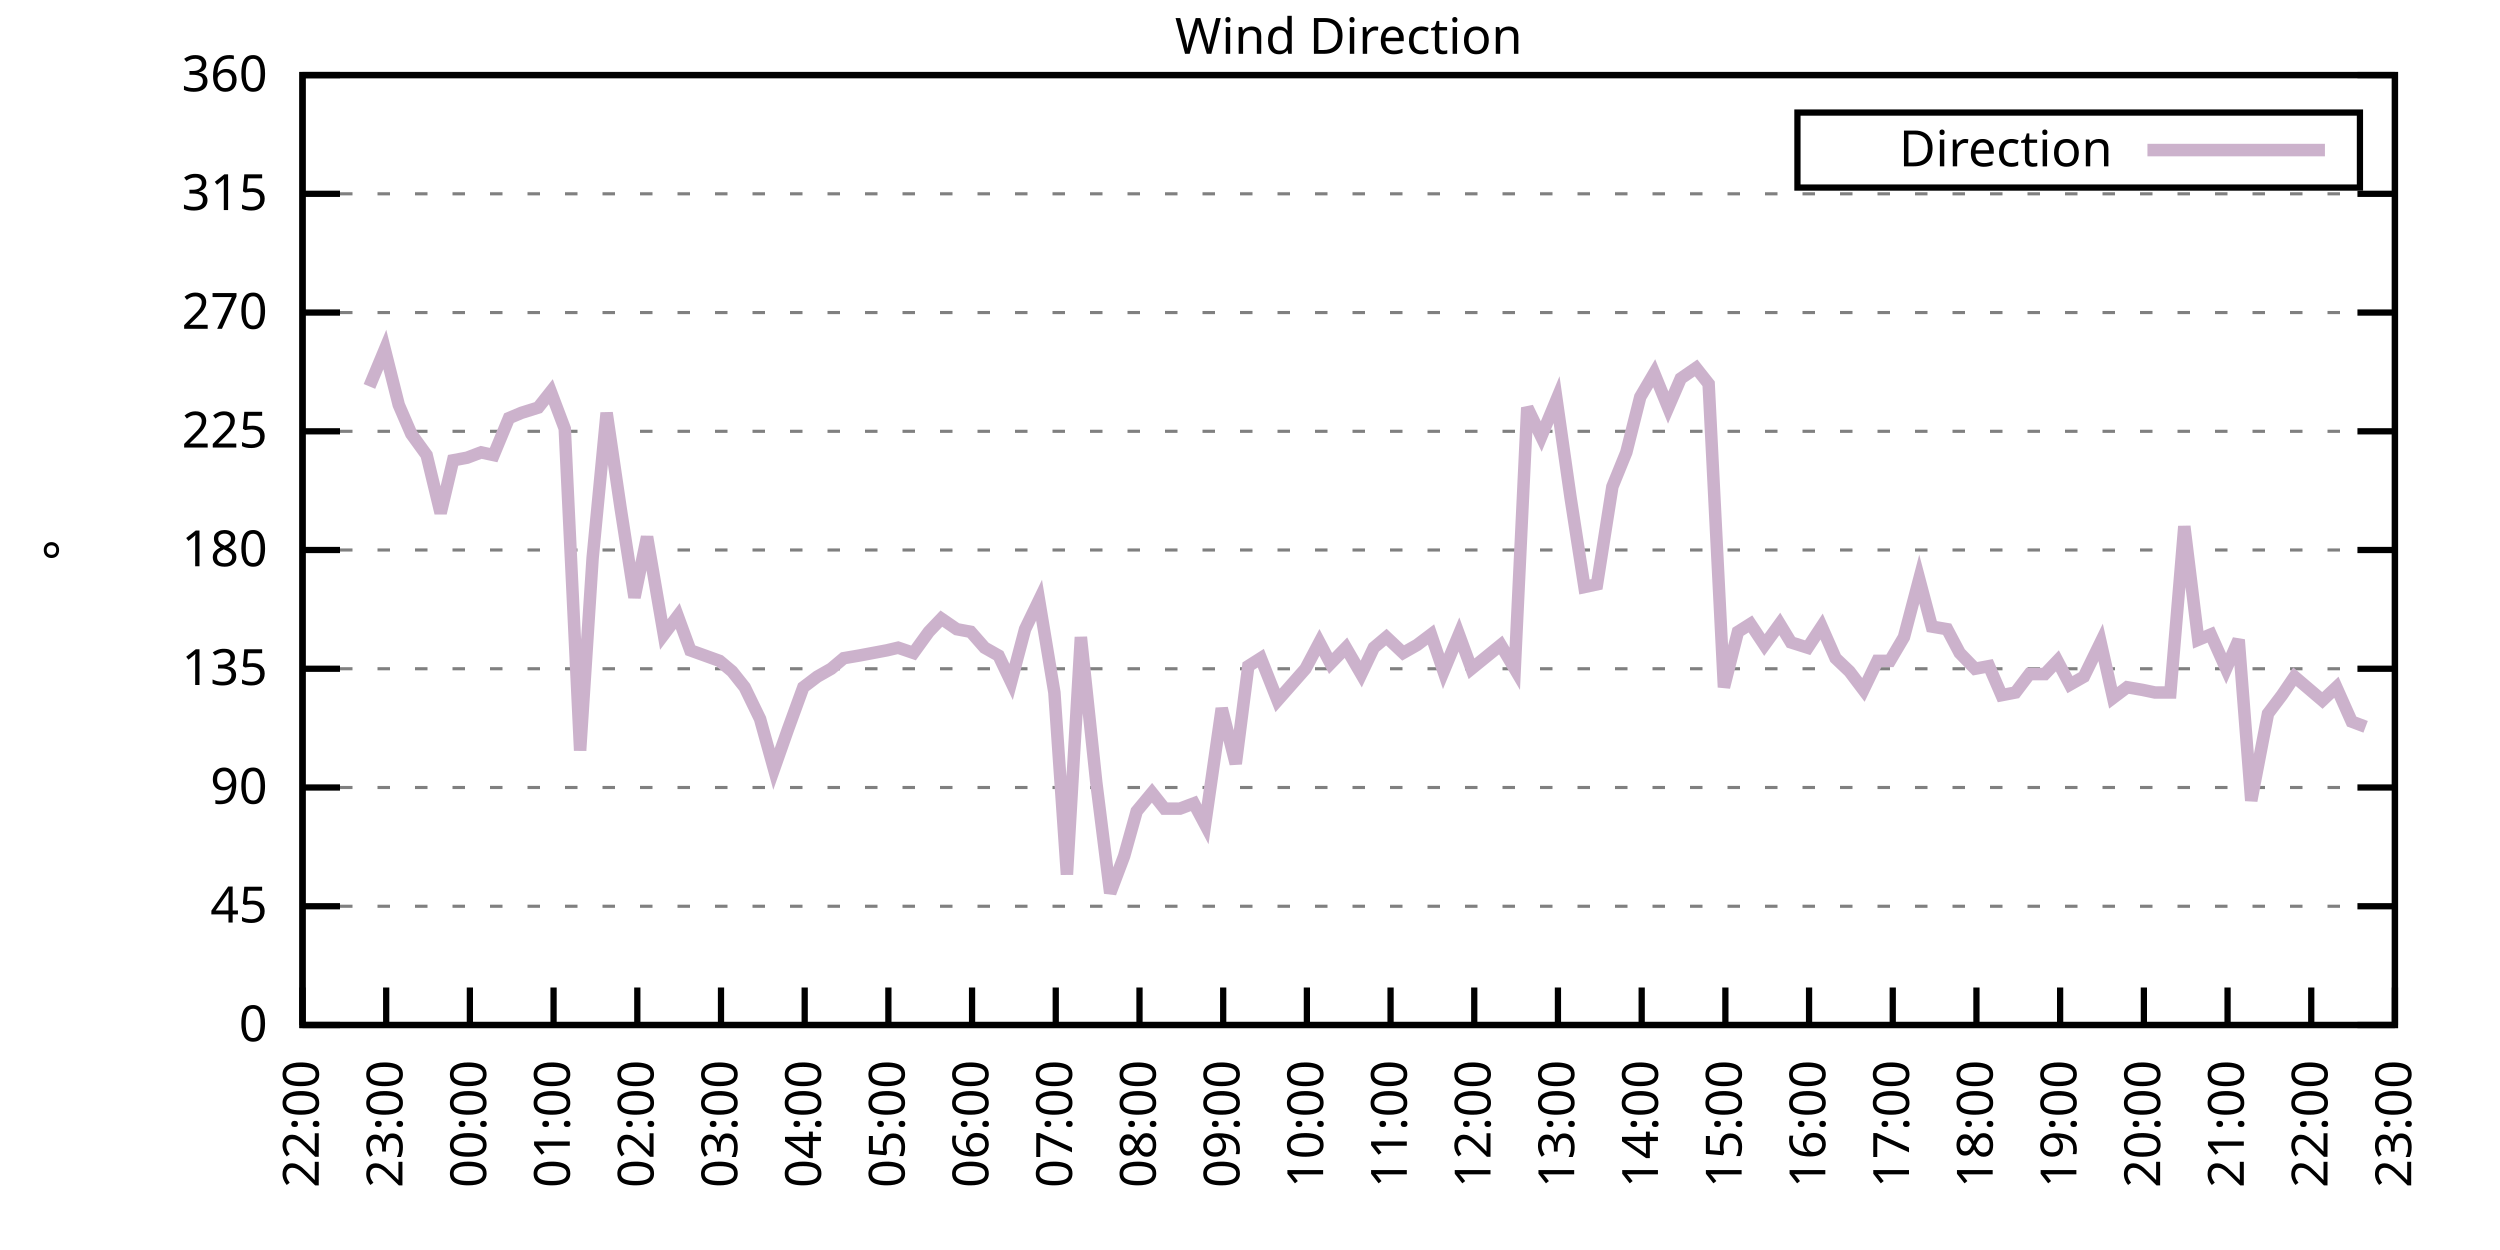
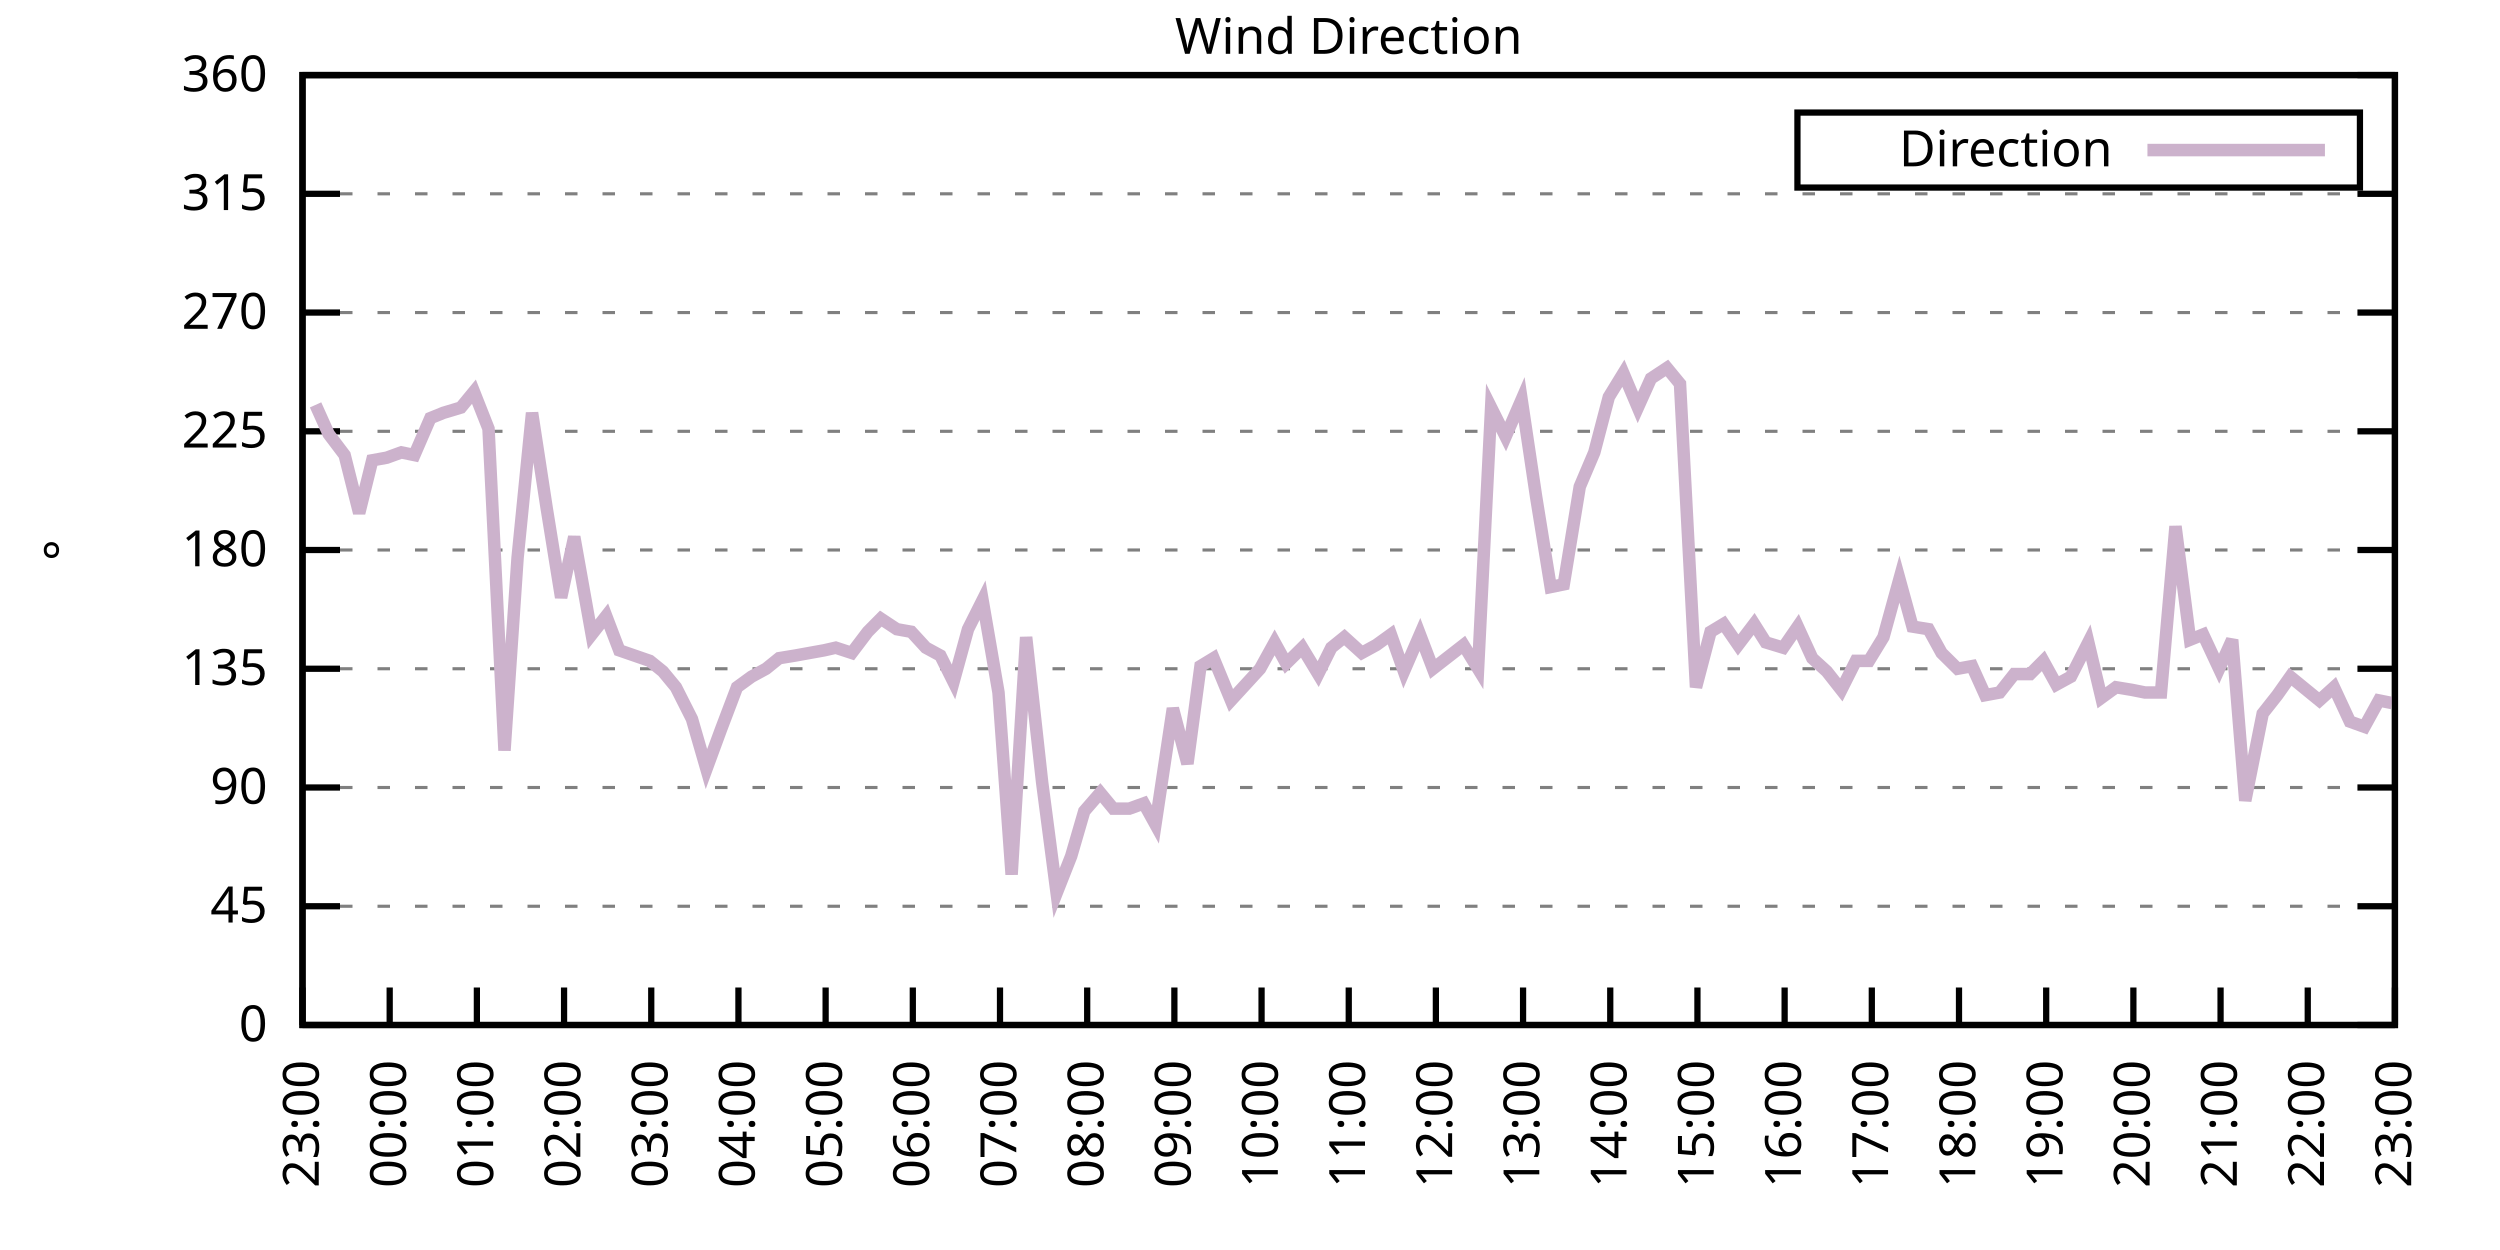
<svg xmlns="http://www.w3.org/2000/svg" xmlns:xlink="http://www.w3.org/1999/xlink" width="400" height="200" viewBox="0 0 400 200">
  <g id="gnuplot_canvas">
    <rect x="0" y="0" width="400" height="200" fill="none" />
    <defs>
      <circle id="gpDot" r="0.5" stroke-width="0.5" stroke="currentColor" />
      <path id="gpPt0" stroke-width="0.333" stroke="currentColor" d="M-1,0 h2 M0,-1 v2" />
      <path id="gpPt1" stroke-width="0.333" stroke="currentColor" d="M-1,-1 L1,1 M1,-1 L-1,1" />
      <path id="gpPt2" stroke-width="0.333" stroke="currentColor" d="M-1,0 L1,0 M0,-1 L0,1 M-1,-1 L1,1 M-1,1 L1,-1" />
      <rect id="gpPt3" stroke-width="0.333" stroke="currentColor" x="-1" y="-1" width="2" height="2" />
      <rect id="gpPt4" stroke-width="0.333" stroke="currentColor" fill="currentColor" x="-1" y="-1" width="2" height="2" />
      <circle id="gpPt5" stroke-width="0.333" stroke="currentColor" cx="0" cy="0" r="1" />
      <use xlink:href="#gpPt5" id="gpPt6" fill="currentColor" stroke="none" />
      <path id="gpPt7" stroke-width="0.333" stroke="currentColor" d="M0,-1.33 L-1.33,0.67 L1.33,0.67 z" />
      <use xlink:href="#gpPt7" id="gpPt8" fill="currentColor" stroke="none" />
      <use xlink:href="#gpPt7" id="gpPt9" stroke="currentColor" transform="rotate(180)" />
      <use xlink:href="#gpPt9" id="gpPt10" fill="currentColor" stroke="none" />
      <use xlink:href="#gpPt3" id="gpPt11" stroke="currentColor" transform="rotate(45)" />
      <use xlink:href="#gpPt11" id="gpPt12" fill="currentColor" stroke="none" />
      <path id="gpPt13" stroke-width="0.333" stroke="currentColor" d="M0,1.330 L1.265,0.411 L0.782,-1.067 L-0.782,-1.076 L-1.265,0.411 z" />
      <use xlink:href="#gpPt13" id="gpPt14" fill="currentColor" stroke="none" />
      <filter id="textbox" filterUnits="objectBoundingBox" x="0" y="0" height="1" width="1">
        <feFlood flood-color="white" flood-opacity="1" result="bgnd" />
        <feComposite in="SourceGraphic" in2="bgnd" operator="atop" />
      </filter>
      <filter id="greybox" filterUnits="objectBoundingBox" x="0" y="0" height="1" width="1">
        <feFlood flood-color="lightgrey" flood-opacity="1" result="grey" />
        <feComposite in="SourceGraphic" in2="grey" operator="atop" />
      </filter>
    </defs>
    <g fill="none" color="white" stroke="currentColor" stroke-width="1.00" stroke-linecap="butt" stroke-linejoin="miter">
</g>
    <g fill="none" color="black" stroke="currentColor" stroke-width="1.00" stroke-linecap="butt" stroke-linejoin="miter">
      <g stroke="none" shape-rendering="crispEdges">
        <polygon fill="rgb(255, 255, 255)" points="48.40,164.00 383.18,164.00 383.18,12.02 48.40,12.02 " />
      </g>
    </g>
    <g fill="none" color="black" stroke="currentColor" stroke-width="1.00" stroke-linecap="butt" stroke-linejoin="miter">
</g>
    <g fill="none" color="black" stroke="black" stroke-width="0.50" stroke-linecap="butt" stroke-linejoin="miter">
</g>
    <g fill="none" color="gray" stroke="currentColor" stroke-width="0.50" stroke-linecap="butt" stroke-linejoin="miter">
      <path stroke="gray" stroke-dasharray="2,4" class="gridline" d="M48.40,164.00 L383.19,164.00  " />
    </g>
    <g fill="none" color="gray" stroke="gray" stroke-width="1.00" stroke-linecap="butt" stroke-linejoin="miter">
</g>
    <g fill="none" color="black" stroke="currentColor" stroke-width="1.00" stroke-linecap="butt" stroke-linejoin="miter">
      <path stroke="black" d="M48.40,164.00 L54.40,164.00 M383.19,164.00 L377.19,164.00  " />
      <g transform="translate(42.80,166.60)" stroke="none" fill="black" font-family="Sans" font-size="8.00" text-anchor="end">
        <text>
          <tspan font-family="Sans"> 0</tspan>
        </text>
      </g>
    </g>
    <g fill="none" color="black" stroke="currentColor" stroke-width="1.00" stroke-linecap="butt" stroke-linejoin="miter">
</g>
    <g fill="none" color="black" stroke="black" stroke-width="0.50" stroke-linecap="butt" stroke-linejoin="miter">
</g>
    <g fill="none" color="gray" stroke="currentColor" stroke-width="0.50" stroke-linecap="butt" stroke-linejoin="miter">
      <path stroke="gray" stroke-dasharray="2,4" class="gridline" d="M48.40,145.00 L383.19,145.00  " />
    </g>
    <g fill="none" color="gray" stroke="gray" stroke-width="1.00" stroke-linecap="butt" stroke-linejoin="miter">
</g>
    <g fill="none" color="black" stroke="currentColor" stroke-width="1.00" stroke-linecap="butt" stroke-linejoin="miter">
      <path stroke="black" d="M48.40,145.00 L54.40,145.00 M383.19,145.00 L377.19,145.00  " />
      <g transform="translate(42.80,147.60)" stroke="none" fill="black" font-family="Sans" font-size="8.00" text-anchor="end">
        <text>
          <tspan font-family="Sans"> 45</tspan>
        </text>
      </g>
    </g>
    <g fill="none" color="black" stroke="currentColor" stroke-width="1.00" stroke-linecap="butt" stroke-linejoin="miter">
</g>
    <g fill="none" color="black" stroke="black" stroke-width="0.50" stroke-linecap="butt" stroke-linejoin="miter">
</g>
    <g fill="none" color="gray" stroke="currentColor" stroke-width="0.50" stroke-linecap="butt" stroke-linejoin="miter">
      <path stroke="gray" stroke-dasharray="2,4" class="gridline" d="M48.40,126.00 L383.19,126.00  " />
    </g>
    <g fill="none" color="gray" stroke="gray" stroke-width="1.00" stroke-linecap="butt" stroke-linejoin="miter">
</g>
    <g fill="none" color="black" stroke="currentColor" stroke-width="1.00" stroke-linecap="butt" stroke-linejoin="miter">
      <path stroke="black" d="M48.40,126.00 L54.40,126.00 M383.19,126.00 L377.19,126.00  " />
      <g transform="translate(42.80,128.60)" stroke="none" fill="black" font-family="Sans" font-size="8.00" text-anchor="end">
        <text>
          <tspan font-family="Sans"> 90</tspan>
        </text>
      </g>
    </g>
    <g fill="none" color="black" stroke="currentColor" stroke-width="1.00" stroke-linecap="butt" stroke-linejoin="miter">
</g>
    <g fill="none" color="black" stroke="black" stroke-width="0.50" stroke-linecap="butt" stroke-linejoin="miter">
</g>
    <g fill="none" color="gray" stroke="currentColor" stroke-width="0.50" stroke-linecap="butt" stroke-linejoin="miter">
      <path stroke="gray" stroke-dasharray="2,4" class="gridline" d="M48.40,107.00 L383.19,107.00  " />
    </g>
    <g fill="none" color="gray" stroke="gray" stroke-width="1.00" stroke-linecap="butt" stroke-linejoin="miter">
</g>
    <g fill="none" color="black" stroke="currentColor" stroke-width="1.00" stroke-linecap="butt" stroke-linejoin="miter">
      <path stroke="black" d="M48.40,107.00 L54.40,107.00 M383.19,107.00 L377.19,107.00  " />
      <g transform="translate(42.80,109.60)" stroke="none" fill="black" font-family="Sans" font-size="8.00" text-anchor="end">
        <text>
          <tspan font-family="Sans"> 135</tspan>
        </text>
      </g>
    </g>
    <g fill="none" color="black" stroke="currentColor" stroke-width="1.00" stroke-linecap="butt" stroke-linejoin="miter">
</g>
    <g fill="none" color="black" stroke="black" stroke-width="0.50" stroke-linecap="butt" stroke-linejoin="miter">
</g>
    <g fill="none" color="gray" stroke="currentColor" stroke-width="0.50" stroke-linecap="butt" stroke-linejoin="miter">
      <path stroke="gray" stroke-dasharray="2,4" class="gridline" d="M48.40,88.00 L383.19,88.00  " />
    </g>
    <g fill="none" color="gray" stroke="gray" stroke-width="1.00" stroke-linecap="butt" stroke-linejoin="miter">
</g>
    <g fill="none" color="black" stroke="currentColor" stroke-width="1.00" stroke-linecap="butt" stroke-linejoin="miter">
      <path stroke="black" d="M48.40,88.00 L54.40,88.00 M383.19,88.00 L377.19,88.00  " />
      <g transform="translate(42.80,90.60)" stroke="none" fill="black" font-family="Sans" font-size="8.00" text-anchor="end">
        <text>
          <tspan font-family="Sans"> 180</tspan>
        </text>
      </g>
    </g>
    <g fill="none" color="black" stroke="currentColor" stroke-width="1.00" stroke-linecap="butt" stroke-linejoin="miter">
</g>
    <g fill="none" color="black" stroke="black" stroke-width="0.50" stroke-linecap="butt" stroke-linejoin="miter">
</g>
    <g fill="none" color="gray" stroke="currentColor" stroke-width="0.50" stroke-linecap="butt" stroke-linejoin="miter">
      <path stroke="gray" stroke-dasharray="2,4" class="gridline" d="M48.40,69.01 L383.19,69.01  " />
    </g>
    <g fill="none" color="gray" stroke="gray" stroke-width="1.00" stroke-linecap="butt" stroke-linejoin="miter">
</g>
    <g fill="none" color="black" stroke="currentColor" stroke-width="1.00" stroke-linecap="butt" stroke-linejoin="miter">
      <path stroke="black" d="M48.40,69.01 L54.40,69.01 M383.19,69.01 L377.19,69.01  " />
      <g transform="translate(42.80,71.61)" stroke="none" fill="black" font-family="Sans" font-size="8.00" text-anchor="end">
        <text>
          <tspan font-family="Sans"> 225</tspan>
        </text>
      </g>
    </g>
    <g fill="none" color="black" stroke="currentColor" stroke-width="1.00" stroke-linecap="butt" stroke-linejoin="miter">
</g>
    <g fill="none" color="black" stroke="black" stroke-width="0.50" stroke-linecap="butt" stroke-linejoin="miter">
</g>
    <g fill="none" color="gray" stroke="currentColor" stroke-width="0.50" stroke-linecap="butt" stroke-linejoin="miter">
      <path stroke="gray" stroke-dasharray="2,4" class="gridline" d="M48.40,50.01 L383.19,50.01  " />
    </g>
    <g fill="none" color="gray" stroke="gray" stroke-width="1.00" stroke-linecap="butt" stroke-linejoin="miter">
</g>
    <g fill="none" color="black" stroke="currentColor" stroke-width="1.00" stroke-linecap="butt" stroke-linejoin="miter">
      <path stroke="black" d="M48.40,50.01 L54.40,50.01 M383.19,50.01 L377.19,50.01  " />
      <g transform="translate(42.80,52.61)" stroke="none" fill="black" font-family="Sans" font-size="8.00" text-anchor="end">
        <text>
          <tspan font-family="Sans"> 270</tspan>
        </text>
      </g>
    </g>
    <g fill="none" color="black" stroke="currentColor" stroke-width="1.00" stroke-linecap="butt" stroke-linejoin="miter">
</g>
    <g fill="none" color="black" stroke="black" stroke-width="0.50" stroke-linecap="butt" stroke-linejoin="miter">
</g>
    <g fill="none" color="gray" stroke="currentColor" stroke-width="0.50" stroke-linecap="butt" stroke-linejoin="miter">
      <path stroke="gray" stroke-dasharray="2,4" class="gridline" d="M48.40,31.01 L383.19,31.01  " />
    </g>
    <g fill="none" color="gray" stroke="gray" stroke-width="1.00" stroke-linecap="butt" stroke-linejoin="miter">
</g>
    <g fill="none" color="black" stroke="currentColor" stroke-width="1.00" stroke-linecap="butt" stroke-linejoin="miter">
      <path stroke="black" d="M48.40,31.01 L54.40,31.01 M383.19,31.01 L377.19,31.01  " />
      <g transform="translate(42.80,33.61)" stroke="none" fill="black" font-family="Sans" font-size="8.00" text-anchor="end">
        <text>
          <tspan font-family="Sans"> 315</tspan>
        </text>
      </g>
    </g>
    <g fill="none" color="black" stroke="currentColor" stroke-width="1.00" stroke-linecap="butt" stroke-linejoin="miter">
</g>
    <g fill="none" color="black" stroke="black" stroke-width="0.50" stroke-linecap="butt" stroke-linejoin="miter">
</g>
    <g fill="none" color="gray" stroke="currentColor" stroke-width="0.50" stroke-linecap="butt" stroke-linejoin="miter">
      <path stroke="gray" stroke-dasharray="2,4" class="gridline" d="M48.40,12.01 L383.19,12.01  " />
    </g>
    <g fill="none" color="gray" stroke="gray" stroke-width="1.00" stroke-linecap="butt" stroke-linejoin="miter">
</g>
    <g fill="none" color="black" stroke="currentColor" stroke-width="1.00" stroke-linecap="butt" stroke-linejoin="miter">
      <path stroke="black" d="M48.40,12.01 L54.40,12.01 M383.19,12.01 L377.19,12.01  " />
      <g transform="translate(42.80,14.61)" stroke="none" fill="black" font-family="Sans" font-size="8.00" text-anchor="end">
        <text>
          <tspan font-family="Sans"> 360</tspan>
        </text>
      </g>
    </g>
    <g fill="none" color="black" stroke="currentColor" stroke-width="1.00" stroke-linecap="butt" stroke-linejoin="miter">
      <path stroke="black" d="M48.40,164.00 L48.40,158.00  " />
      <g transform="translate(51.00,169.60) rotate(270.00)" stroke="none" fill="black" font-family="Sans" font-size="8.00" text-anchor="end">
        <text>
-           <tspan font-family="Sans">22:00</tspan>
-         </text>
-       </g>
-     </g>
-     <g fill="none" color="black" stroke="currentColor" stroke-width="1.00" stroke-linecap="butt" stroke-linejoin="miter">
-       <path stroke="black" d="M61.79,164.00 L61.79,158.00  " />
-       <g transform="translate(64.39,169.60) rotate(270.00)" stroke="none" fill="black" font-family="Sans" font-size="8.00" text-anchor="end">
-         <text>
          <tspan font-family="Sans">23:00</tspan>
        </text>
      </g>
    </g>
    <g fill="none" color="black" stroke="currentColor" stroke-width="1.00" stroke-linecap="butt" stroke-linejoin="miter">
-       <path stroke="black" d="M75.18,164.00 L75.18,158.00  " />
-       <g transform="translate(77.78,169.60) rotate(270.00)" stroke="none" fill="black" font-family="Sans" font-size="8.00" text-anchor="end">
+       <path stroke="black" d="M62.35,164.00 L62.35,158.00  " />
+       <g transform="translate(64.95,169.60) rotate(270.00)" stroke="none" fill="black" font-family="Sans" font-size="8.00" text-anchor="end">
        <text>
          <tspan font-family="Sans">00:00</tspan>
        </text>
      </g>
    </g>
    <g fill="none" color="black" stroke="currentColor" stroke-width="1.00" stroke-linecap="butt" stroke-linejoin="miter">
-       <path stroke="black" d="M88.57,164.00 L88.57,158.00  " />
-       <g transform="translate(91.17,169.60) rotate(270.00)" stroke="none" fill="black" font-family="Sans" font-size="8.00" text-anchor="end">
+       <path stroke="black" d="M76.30,164.00 L76.30,158.00  " />
+       <g transform="translate(78.90,169.60) rotate(270.00)" stroke="none" fill="black" font-family="Sans" font-size="8.00" text-anchor="end">
        <text>
          <tspan font-family="Sans">01:00</tspan>
        </text>
      </g>
    </g>
    <g fill="none" color="black" stroke="currentColor" stroke-width="1.00" stroke-linecap="butt" stroke-linejoin="miter">
-       <path stroke="black" d="M101.97,164.00 L101.97,158.00  " />
-       <g transform="translate(104.57,169.60) rotate(270.00)" stroke="none" fill="black" font-family="Sans" font-size="8.00" text-anchor="end">
+       <path stroke="black" d="M90.25,164.00 L90.25,158.00  " />
+       <g transform="translate(92.85,169.60) rotate(270.00)" stroke="none" fill="black" font-family="Sans" font-size="8.00" text-anchor="end">
        <text>
          <tspan font-family="Sans">02:00</tspan>
        </text>
      </g>
    </g>
    <g fill="none" color="black" stroke="currentColor" stroke-width="1.00" stroke-linecap="butt" stroke-linejoin="miter">
-       <path stroke="black" d="M115.36,164.00 L115.36,158.00  " />
-       <g transform="translate(117.96,169.60) rotate(270.00)" stroke="none" fill="black" font-family="Sans" font-size="8.00" text-anchor="end">
+       <path stroke="black" d="M104.20,164.00 L104.20,158.00  " />
+       <g transform="translate(106.80,169.60) rotate(270.00)" stroke="none" fill="black" font-family="Sans" font-size="8.00" text-anchor="end">
        <text>
          <tspan font-family="Sans">03:00</tspan>
        </text>
      </g>
    </g>
    <g fill="none" color="black" stroke="currentColor" stroke-width="1.00" stroke-linecap="butt" stroke-linejoin="miter">
-       <path stroke="black" d="M128.75,164.00 L128.75,158.00  " />
-       <g transform="translate(131.35,169.60) rotate(270.00)" stroke="none" fill="black" font-family="Sans" font-size="8.00" text-anchor="end">
+       <path stroke="black" d="M118.15,164.00 L118.15,158.00  " />
+       <g transform="translate(120.75,169.60) rotate(270.00)" stroke="none" fill="black" font-family="Sans" font-size="8.00" text-anchor="end">
        <text>
          <tspan font-family="Sans">04:00</tspan>
        </text>
      </g>
    </g>
    <g fill="none" color="black" stroke="currentColor" stroke-width="1.00" stroke-linecap="butt" stroke-linejoin="miter">
-       <path stroke="black" d="M142.14,164.00 L142.14,158.00  " />
-       <g transform="translate(144.74,169.60) rotate(270.00)" stroke="none" fill="black" font-family="Sans" font-size="8.00" text-anchor="end">
+       <path stroke="black" d="M132.10,164.00 L132.10,158.00  " />
+       <g transform="translate(134.70,169.60) rotate(270.00)" stroke="none" fill="black" font-family="Sans" font-size="8.00" text-anchor="end">
        <text>
          <tspan font-family="Sans">05:00</tspan>
        </text>
      </g>
    </g>
    <g fill="none" color="black" stroke="currentColor" stroke-width="1.00" stroke-linecap="butt" stroke-linejoin="miter">
-       <path stroke="black" d="M155.53,164.00 L155.53,158.00  " />
-       <g transform="translate(158.13,169.60) rotate(270.00)" stroke="none" fill="black" font-family="Sans" font-size="8.00" text-anchor="end">
+       <path stroke="black" d="M146.05,164.00 L146.05,158.00  " />
+       <g transform="translate(148.65,169.60) rotate(270.00)" stroke="none" fill="black" font-family="Sans" font-size="8.00" text-anchor="end">
        <text>
          <tspan font-family="Sans">06:00</tspan>
        </text>
      </g>
    </g>
    <g fill="none" color="black" stroke="currentColor" stroke-width="1.00" stroke-linecap="butt" stroke-linejoin="miter">
-       <path stroke="black" d="M168.92,164.00 L168.92,158.00  " />
-       <g transform="translate(171.52,169.60) rotate(270.00)" stroke="none" fill="black" font-family="Sans" font-size="8.00" text-anchor="end">
+       <path stroke="black" d="M160.00,164.00 L160.00,158.00  " />
+       <g transform="translate(162.60,169.60) rotate(270.00)" stroke="none" fill="black" font-family="Sans" font-size="8.00" text-anchor="end">
        <text>
          <tspan font-family="Sans">07:00</tspan>
        </text>
      </g>
    </g>
    <g fill="none" color="black" stroke="currentColor" stroke-width="1.00" stroke-linecap="butt" stroke-linejoin="miter">
-       <path stroke="black" d="M182.32,164.00 L182.32,158.00  " />
-       <g transform="translate(184.92,169.60) rotate(270.00)" stroke="none" fill="black" font-family="Sans" font-size="8.00" text-anchor="end">
+       <path stroke="black" d="M173.95,164.00 L173.95,158.00  " />
+       <g transform="translate(176.55,169.60) rotate(270.00)" stroke="none" fill="black" font-family="Sans" font-size="8.00" text-anchor="end">
        <text>
          <tspan font-family="Sans">08:00</tspan>
        </text>
      </g>
    </g>
    <g fill="none" color="black" stroke="currentColor" stroke-width="1.00" stroke-linecap="butt" stroke-linejoin="miter">
-       <path stroke="black" d="M195.71,164.00 L195.71,158.00  " />
-       <g transform="translate(198.31,169.60) rotate(270.00)" stroke="none" fill="black" font-family="Sans" font-size="8.00" text-anchor="end">
+       <path stroke="black" d="M187.90,164.00 L187.90,158.00  " />
+       <g transform="translate(190.50,169.60) rotate(270.00)" stroke="none" fill="black" font-family="Sans" font-size="8.00" text-anchor="end">
        <text>
          <tspan font-family="Sans">09:00</tspan>
        </text>
      </g>
    </g>
    <g fill="none" color="black" stroke="currentColor" stroke-width="1.00" stroke-linecap="butt" stroke-linejoin="miter">
-       <path stroke="black" d="M209.10,164.00 L209.10,158.00  " />
-       <g transform="translate(211.70,169.60) rotate(270.00)" stroke="none" fill="black" font-family="Sans" font-size="8.00" text-anchor="end">
+       <path stroke="black" d="M201.85,164.00 L201.85,158.00  " />
+       <g transform="translate(204.45,169.60) rotate(270.00)" stroke="none" fill="black" font-family="Sans" font-size="8.00" text-anchor="end">
        <text>
          <tspan font-family="Sans">10:00</tspan>
        </text>
      </g>
    </g>
    <g fill="none" color="black" stroke="currentColor" stroke-width="1.00" stroke-linecap="butt" stroke-linejoin="miter">
-       <path stroke="black" d="M222.49,164.00 L222.49,158.00  " />
-       <g transform="translate(225.09,169.60) rotate(270.00)" stroke="none" fill="black" font-family="Sans" font-size="8.00" text-anchor="end">
+       <path stroke="black" d="M215.80,164.00 L215.80,158.00  " />
+       <g transform="translate(218.40,169.60) rotate(270.00)" stroke="none" fill="black" font-family="Sans" font-size="8.00" text-anchor="end">
        <text>
          <tspan font-family="Sans">11:00</tspan>
        </text>
      </g>
    </g>
    <g fill="none" color="black" stroke="currentColor" stroke-width="1.00" stroke-linecap="butt" stroke-linejoin="miter">
-       <path stroke="black" d="M235.88,164.00 L235.88,158.00  " />
-       <g transform="translate(238.48,169.60) rotate(270.00)" stroke="none" fill="black" font-family="Sans" font-size="8.00" text-anchor="end">
+       <path stroke="black" d="M229.74,164.00 L229.74,158.00  " />
+       <g transform="translate(232.34,169.60) rotate(270.00)" stroke="none" fill="black" font-family="Sans" font-size="8.00" text-anchor="end">
        <text>
          <tspan font-family="Sans">12:00</tspan>
        </text>
      </g>
    </g>
    <g fill="none" color="black" stroke="currentColor" stroke-width="1.00" stroke-linecap="butt" stroke-linejoin="miter">
-       <path stroke="black" d="M249.27,164.00 L249.27,158.00  " />
-       <g transform="translate(251.87,169.60) rotate(270.00)" stroke="none" fill="black" font-family="Sans" font-size="8.00" text-anchor="end">
+       <path stroke="black" d="M243.69,164.00 L243.69,158.00  " />
+       <g transform="translate(246.29,169.60) rotate(270.00)" stroke="none" fill="black" font-family="Sans" font-size="8.00" text-anchor="end">
        <text>
          <tspan font-family="Sans">13:00</tspan>
        </text>
      </g>
    </g>
    <g fill="none" color="black" stroke="currentColor" stroke-width="1.00" stroke-linecap="butt" stroke-linejoin="miter">
-       <path stroke="black" d="M262.67,164.00 L262.67,158.00  " />
-       <g transform="translate(265.27,169.60) rotate(270.00)" stroke="none" fill="black" font-family="Sans" font-size="8.00" text-anchor="end">
+       <path stroke="black" d="M257.64,164.00 L257.64,158.00  " />
+       <g transform="translate(260.24,169.60) rotate(270.00)" stroke="none" fill="black" font-family="Sans" font-size="8.00" text-anchor="end">
        <text>
          <tspan font-family="Sans">14:00</tspan>
        </text>
      </g>
    </g>
    <g fill="none" color="black" stroke="currentColor" stroke-width="1.00" stroke-linecap="butt" stroke-linejoin="miter">
-       <path stroke="black" d="M276.06,164.00 L276.06,158.00  " />
-       <g transform="translate(278.66,169.60) rotate(270.00)" stroke="none" fill="black" font-family="Sans" font-size="8.00" text-anchor="end">
+       <path stroke="black" d="M271.59,164.00 L271.59,158.00  " />
+       <g transform="translate(274.19,169.60) rotate(270.00)" stroke="none" fill="black" font-family="Sans" font-size="8.00" text-anchor="end">
        <text>
          <tspan font-family="Sans">15:00</tspan>
        </text>
      </g>
    </g>
    <g fill="none" color="black" stroke="currentColor" stroke-width="1.00" stroke-linecap="butt" stroke-linejoin="miter">
-       <path stroke="black" d="M289.45,164.00 L289.45,158.00  " />
-       <g transform="translate(292.05,169.60) rotate(270.00)" stroke="none" fill="black" font-family="Sans" font-size="8.00" text-anchor="end">
+       <path stroke="black" d="M285.54,164.00 L285.54,158.00  " />
+       <g transform="translate(288.14,169.60) rotate(270.00)" stroke="none" fill="black" font-family="Sans" font-size="8.00" text-anchor="end">
        <text>
          <tspan font-family="Sans">16:00</tspan>
        </text>
      </g>
    </g>
    <g fill="none" color="black" stroke="currentColor" stroke-width="1.00" stroke-linecap="butt" stroke-linejoin="miter">
-       <path stroke="black" d="M302.84,164.00 L302.84,158.00  " />
-       <g transform="translate(305.44,169.60) rotate(270.00)" stroke="none" fill="black" font-family="Sans" font-size="8.00" text-anchor="end">
+       <path stroke="black" d="M299.49,164.00 L299.49,158.00  " />
+       <g transform="translate(302.09,169.60) rotate(270.00)" stroke="none" fill="black" font-family="Sans" font-size="8.00" text-anchor="end">
        <text>
          <tspan font-family="Sans">17:00</tspan>
        </text>
      </g>
    </g>
    <g fill="none" color="black" stroke="currentColor" stroke-width="1.00" stroke-linecap="butt" stroke-linejoin="miter">
-       <path stroke="black" d="M316.23,164.00 L316.23,158.00  " />
-       <g transform="translate(318.83,169.60) rotate(270.00)" stroke="none" fill="black" font-family="Sans" font-size="8.00" text-anchor="end">
+       <path stroke="black" d="M313.44,164.00 L313.44,158.00  " />
+       <g transform="translate(316.04,169.60) rotate(270.00)" stroke="none" fill="black" font-family="Sans" font-size="8.00" text-anchor="end">
        <text>
          <tspan font-family="Sans">18:00</tspan>
        </text>
      </g>
    </g>
    <g fill="none" color="black" stroke="currentColor" stroke-width="1.00" stroke-linecap="butt" stroke-linejoin="miter">
-       <path stroke="black" d="M329.62,164.00 L329.62,158.00  " />
-       <g transform="translate(332.22,169.60) rotate(270.00)" stroke="none" fill="black" font-family="Sans" font-size="8.00" text-anchor="end">
+       <path stroke="black" d="M327.39,164.00 L327.39,158.00  " />
+       <g transform="translate(329.99,169.60) rotate(270.00)" stroke="none" fill="black" font-family="Sans" font-size="8.00" text-anchor="end">
        <text>
          <tspan font-family="Sans">19:00</tspan>
        </text>
      </g>
    </g>
    <g fill="none" color="black" stroke="currentColor" stroke-width="1.00" stroke-linecap="butt" stroke-linejoin="miter">
-       <path stroke="black" d="M343.02,164.00 L343.02,158.00  " />
-       <g transform="translate(345.62,169.60) rotate(270.00)" stroke="none" fill="black" font-family="Sans" font-size="8.00" text-anchor="end">
+       <path stroke="black" d="M341.34,164.00 L341.34,158.00  " />
+       <g transform="translate(343.94,169.60) rotate(270.00)" stroke="none" fill="black" font-family="Sans" font-size="8.00" text-anchor="end">
        <text>
          <tspan font-family="Sans">20:00</tspan>
        </text>
      </g>
    </g>
    <g fill="none" color="black" stroke="currentColor" stroke-width="1.00" stroke-linecap="butt" stroke-linejoin="miter">
-       <path stroke="black" d="M356.41,164.00 L356.41,158.00  " />
-       <g transform="translate(359.01,169.60) rotate(270.00)" stroke="none" fill="black" font-family="Sans" font-size="8.00" text-anchor="end">
+       <path stroke="black" d="M355.29,164.00 L355.29,158.00  " />
+       <g transform="translate(357.89,169.60) rotate(270.00)" stroke="none" fill="black" font-family="Sans" font-size="8.00" text-anchor="end">
        <text>
          <tspan font-family="Sans">21:00</tspan>
        </text>
      </g>
    </g>
    <g fill="none" color="black" stroke="currentColor" stroke-width="1.00" stroke-linecap="butt" stroke-linejoin="miter">
-       <path stroke="black" d="M369.80,164.00 L369.80,158.00  " />
-       <g transform="translate(372.40,169.60) rotate(270.00)" stroke="none" fill="black" font-family="Sans" font-size="8.00" text-anchor="end">
+       <path stroke="black" d="M369.24,164.00 L369.24,158.00  " />
+       <g transform="translate(371.84,169.60) rotate(270.00)" stroke="none" fill="black" font-family="Sans" font-size="8.00" text-anchor="end">
        <text>
          <tspan font-family="Sans">22:00</tspan>
        </text>
      </g>
    </g>
    <g fill="none" color="black" stroke="currentColor" stroke-width="1.00" stroke-linecap="butt" stroke-linejoin="miter">
      <path stroke="black" d="M383.19,164.00 L383.19,158.00  " />
      <g transform="translate(385.79,169.60) rotate(270.00)" stroke="none" fill="black" font-family="Sans" font-size="8.00" text-anchor="end">
        <text>
          <tspan font-family="Sans">23:00</tspan>
        </text>
      </g>
    </g>
    <g fill="none" color="black" stroke="currentColor" stroke-width="1.00" stroke-linecap="butt" stroke-linejoin="miter">
</g>
    <g fill="none" color="black" stroke="currentColor" stroke-width="1.00" stroke-linecap="butt" stroke-linejoin="miter">
      <path stroke="black" d="M48.40,12.01 L48.40,164.00 L383.19,164.00 L383.19,12.01 L48.40,12.01 Z  " />
    </g>
    <g fill="none" color="black" stroke="currentColor" stroke-width="1.00" stroke-linecap="butt" stroke-linejoin="miter">
</g>
    <g fill="none" color="black" stroke="currentColor" stroke-width="1.00" stroke-linecap="butt" stroke-linejoin="miter">
      <path stroke="black" d="M287.59,30.01 L287.59,18.01 L377.59,18.01 L377.59,30.01 L287.59,30.01 Z  " />
    </g>
    <g id="Wind_direction_plot_1">
      <g fill="none" color="white" stroke="black" stroke-width="2.00" stroke-linecap="butt" stroke-linejoin="miter">
</g>
      <g fill="none" color="black" stroke="currentColor" stroke-width="2.00" stroke-linecap="butt" stroke-linejoin="miter">
        <g transform="translate(337.99,26.61)" stroke="none" fill="black" font-family="Sans" font-size="8.00" text-anchor="end">
          <text>
            <tspan font-family="Sans">Direction</tspan>
          </text>
        </g>
      </g>
      <g fill="none" color="black" stroke="currentColor" stroke-width="2.00" stroke-linecap="butt" stroke-linejoin="miter">
-         <path stroke="rgb(204, 178, 204)" d="M343.59,24.01 L371.99,24.01 M59.11,61.83 L61.57,55.92 L63.80,64.78 L65.81,69.43 L68.26,72.81 L70.50,82.09   L72.50,73.65 L74.74,73.23 L76.97,72.38 L78.98,72.81 L81.43,66.90 L83.44,66.05 L86.12,65.21 L88.13,62.67   L90.36,68.58 L92.82,120.09 L94.82,89.27 L97.06,66.05 L99.29,81.25 L101.52,95.60 L103.53,85.89 L106.21,101.52   L108.44,98.56 L110.45,104.05 L115.13,105.74 L117.14,107.43 L119.15,109.96 L121.61,115.03 L123.84,123.05 L126.07,116.71   L128.53,109.96 L130.76,108.27 L132.99,107.00 L135.00,105.31 L137.45,104.89 L139.69,104.47 L141.92,104.05 L143.70,103.63   L146.16,104.47 L148.61,101.09 L150.62,98.98 L153.08,100.67 L155.31,101.09 L157.54,103.63 L159.77,104.89 L161.78,109.11   L164.01,100.67 L166.25,96.03 L168.70,110.80 L170.71,139.93 L172.94,101.94 L175.40,125.16 L177.63,142.89 L179.86,136.98   L181.87,129.80 L184.32,126.85 L186.33,129.38 L188.79,129.38 L191.02,128.54 L192.81,131.91 L195.48,113.34 L197.72,122.20   L199.73,106.58 L201.73,105.31 L204.41,112.07 L208.88,107.00 L211.11,102.78 L212.89,106.16 L215.35,103.63 L217.80,107.85   L219.81,103.63 L221.82,101.94 L224.50,104.47 L226.73,103.20 L228.96,101.52 L230.97,107.43 L233.43,101.52 L235.44,107.00   L240.12,103.20 L242.36,107.00 L244.36,65.21 L246.60,69.85 L249.05,63.94 L251.28,79.56 L253.51,93.92 L255.52,93.49   L257.98,77.87 L260.21,72.38 L262.44,63.52 L264.67,59.72 L266.91,65.21 L268.92,60.56 L271.37,58.87 L273.38,61.41   L275.83,109.96 L278.07,101.09 L280.07,99.83 L282.31,103.20 L284.76,99.83 L286.55,102.78 L289.23,103.63 L291.46,100.25   L293.69,105.31 L295.92,107.43 L298.15,110.38 L300.39,105.74 L302.39,105.74 L304.63,101.94 L307.08,92.65 L309.09,100.25   L311.54,100.67 L313.55,104.47 L316.01,107.00 L318.24,106.58 L320.25,111.23 L322.48,110.80 L324.71,107.85 L327.17,107.85   L329.18,105.74 L331.19,109.54 L333.42,108.27 L336.10,102.78 L338.10,111.65 L340.34,109.96 L342.79,110.38 L344.80,110.80   L347.26,110.80 L349.49,84.21 L351.72,102.36 L353.73,101.52 L356.18,107.00 L358.19,102.36 L360.20,128.11 L362.88,114.18   L365.11,111.23 L367.12,108.27 L371.58,112.07 L373.82,109.96 L376.27,115.45 L378.50,116.29  " />
+         <path stroke="rgb(204, 178, 204)" d="M343.59,24.01 L371.99,24.01 M50.49,64.78 L52.58,69.43 L55.14,72.81 L57.47,82.09 L59.56,73.65 L61.88,73.23   L64.21,72.38 L66.30,72.81 L68.86,66.90 L70.95,66.05 L73.74,65.21 L75.83,62.67 L78.16,68.58 L80.72,120.09   L82.81,89.27 L85.13,66.05 L87.46,81.25 L89.78,95.60 L91.88,85.89 L94.67,101.52 L96.99,98.56 L99.08,104.05   L103.97,105.74 L106.06,107.43 L108.15,109.96 L110.71,115.03 L113.03,123.05 L115.36,116.71 L117.92,109.96 L120.24,108.27   L122.57,107.00 L124.66,105.31 L127.22,104.89 L129.54,104.47 L131.87,104.05 L133.72,103.63 L136.28,104.47 L138.84,101.09   L140.93,98.98 L143.49,100.67 L145.81,101.09 L148.14,103.63 L150.46,104.89 L152.56,109.11 L154.88,100.67 L157.21,96.03   L159.76,110.80 L161.86,139.93 L164.18,101.94 L166.74,125.16 L169.06,142.89 L171.39,136.98 L173.48,129.80 L176.04,126.85   L178.13,129.38 L180.69,129.38 L183.01,128.54 L184.87,131.91 L187.66,113.34 L189.99,122.20 L192.08,106.58 L194.17,105.31   L196.96,112.07 L201.61,107.00 L203.94,102.78 L205.80,106.16 L208.36,103.63 L210.91,107.85 L213.01,103.63 L215.10,101.94   L217.89,104.47 L220.21,103.20 L222.54,101.52 L224.63,107.43 L227.19,101.52 L229.28,107.00 L234.16,103.20 L236.49,107.00   L238.58,65.21 L240.90,69.85 L243.46,63.94 L245.79,79.56 L248.11,93.92 L250.20,93.49 L252.76,77.87 L255.09,72.38   L257.41,63.52 L259.74,59.72 L262.06,65.21 L264.15,60.56 L266.71,58.87 L268.80,61.41 L271.36,109.96 L273.69,101.09   L275.78,99.83 L278.10,103.20 L280.66,99.83 L282.52,102.78 L285.31,103.63 L287.64,100.25 L289.96,105.31 L292.29,107.43   L294.61,110.38 L296.94,105.74 L299.03,105.74 L301.35,101.94 L303.91,92.65 L306.00,100.25 L308.56,100.67 L310.65,104.47   L313.21,107.00 L315.53,106.58 L317.63,111.23 L319.95,110.80 L322.28,107.85 L324.83,107.85 L326.93,105.74 L329.02,109.54   L331.34,108.27 L334.13,102.78 L336.23,111.65 L338.55,109.96 L341.11,110.38 L343.20,110.80 L345.76,110.80 L348.08,84.21   L350.41,102.36 L352.50,101.52 L355.06,107.00 L357.15,102.36 L359.24,128.11 L362.03,114.18 L364.36,111.23 L366.45,108.27   L371.10,112.07 L373.43,109.96 L375.98,115.45 L378.31,116.29 L380.63,112.07 L382.73,112.49  " />
      </g>
    </g>
    <g fill="none" color="black" stroke="currentColor" stroke-width="2.00" stroke-linecap="butt" stroke-linejoin="miter">
</g>
    <g fill="none" color="black" stroke="black" stroke-width="1.00" stroke-linecap="butt" stroke-linejoin="miter">
</g>
    <g fill="none" color="black" stroke="currentColor" stroke-width="1.00" stroke-linecap="butt" stroke-linejoin="miter">
      <path stroke="black" d="M48.40,12.01 L48.40,164.00 L383.19,164.00 L383.19,12.01 L48.40,12.01 Z  " />
      <g transform="translate(12.80,88.01) rotate(270.00)" stroke="none" fill="black" font-family="Sans" font-size="8.00" text-anchor="middle">
        <text>
          <tspan font-family="Sans">°</tspan>
        </text>
      </g>
    </g>
    <g fill="none" color="black" stroke="currentColor" stroke-width="1.00" stroke-linecap="butt" stroke-linejoin="miter">
</g>
    <g fill="none" color="black" stroke="currentColor" stroke-width="1.00" stroke-linecap="butt" stroke-linejoin="miter">
      <g transform="translate(215.79,8.61)" stroke="none" fill="black" font-family="Sans" font-size="8.00" text-anchor="middle">
        <text>
          <tspan font-family="Sans">Wind Direction</tspan>
        </text>
      </g>
    </g>
    <g fill="none" color="black" stroke="currentColor" stroke-width="1.00" stroke-linecap="butt" stroke-linejoin="miter">
</g>
  </g>
</svg>
